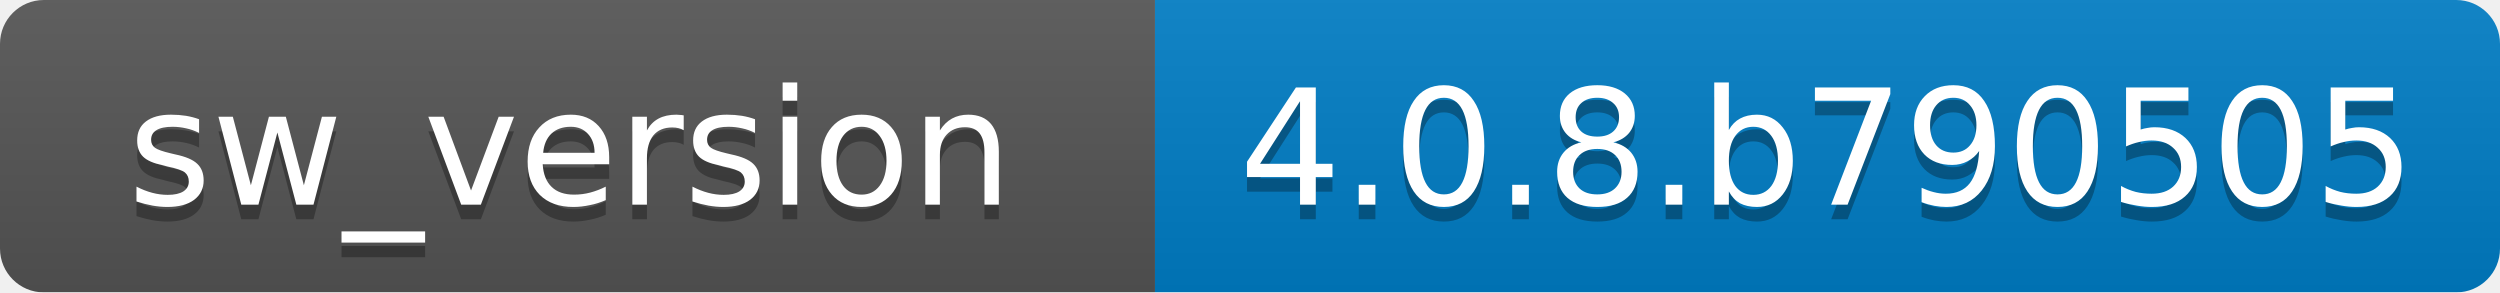
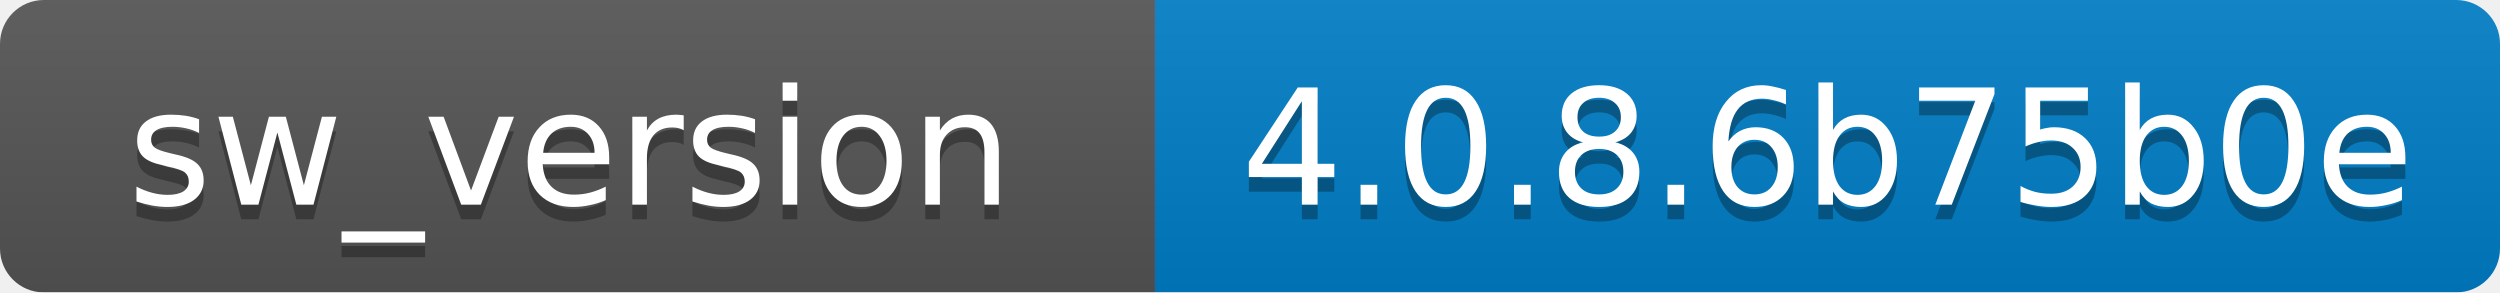
<svg xmlns="http://www.w3.org/2000/svg" width="171" height="20">
  <linearGradient id="b" x2="0" y2="100%">
    <stop offset="0" stop-color="#bbb" stop-opacity=".1" />
    <stop offset="1" stop-opacity=".1" />
  </linearGradient>
  <mask id="a">
    <rect width="171" height="20" rx="3" fill="#fff" />
  </mask>
  <g mask="url(#a)">
    <path fill="#555" d="M0 0h79v20H0z" />
    <path fill="#007ec6" d="M79 0h92v20H79z" />
    <path fill="url(#b)" d="M0 0h171v20H0z" />
  </g>
  <g fill="#fff" text-anchor="middle" font-family="DejaVu Sans,Verdana,Geneva,sans-serif" font-size="11">
    <text x="39" y="15" fill="#010101" fill-opacity=".3">sw_version</text>
    <text x="39" y="14">sw_version</text>
-     <text x="125" y="15" fill="#010101" fill-opacity=".3">4.0.8.b790505</text>
-     <text x="125" y="14">4.0.8.b790505</text>
+     <text x="125" y="15" fill="#010101" fill-opacity=".3">4.0.8.6b75b0e</text>
+     <text x="125" y="14">4.0.8.6b75b0e</text>
  </g>
</svg>
